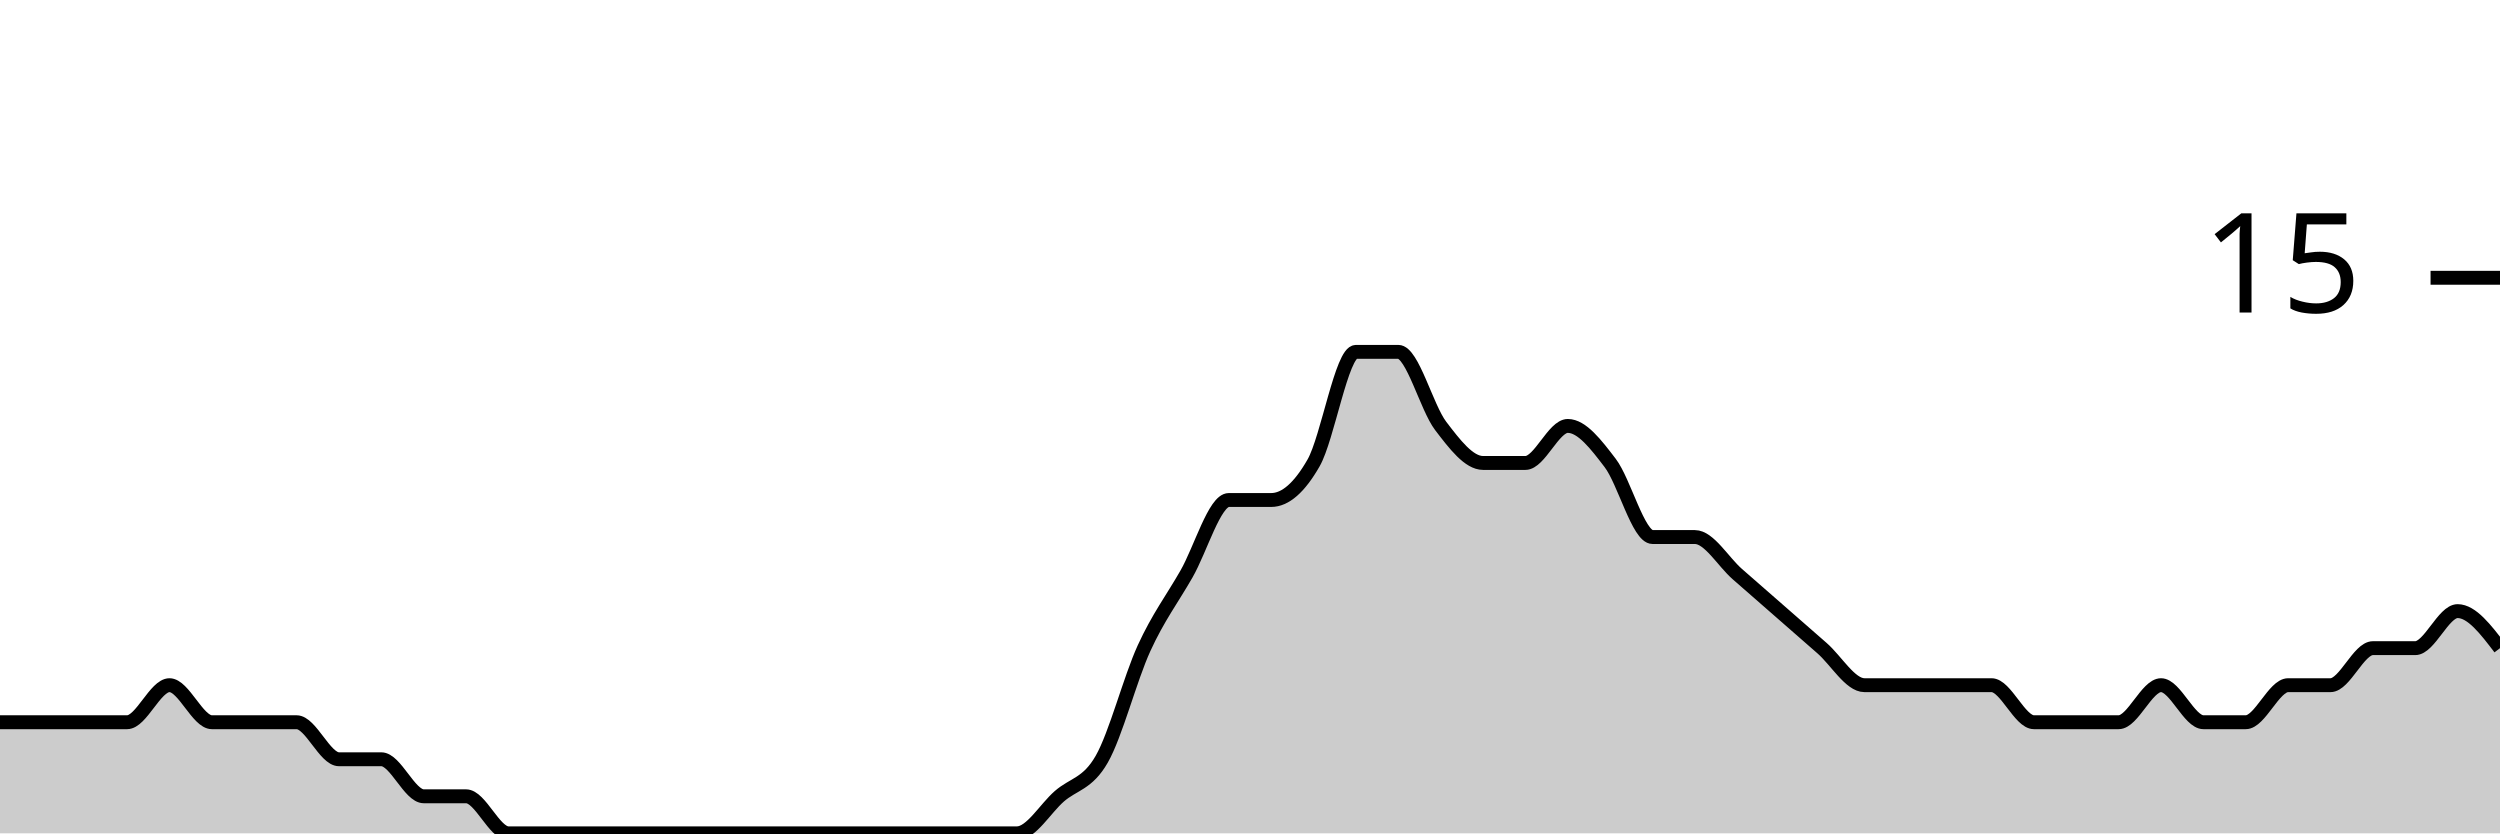
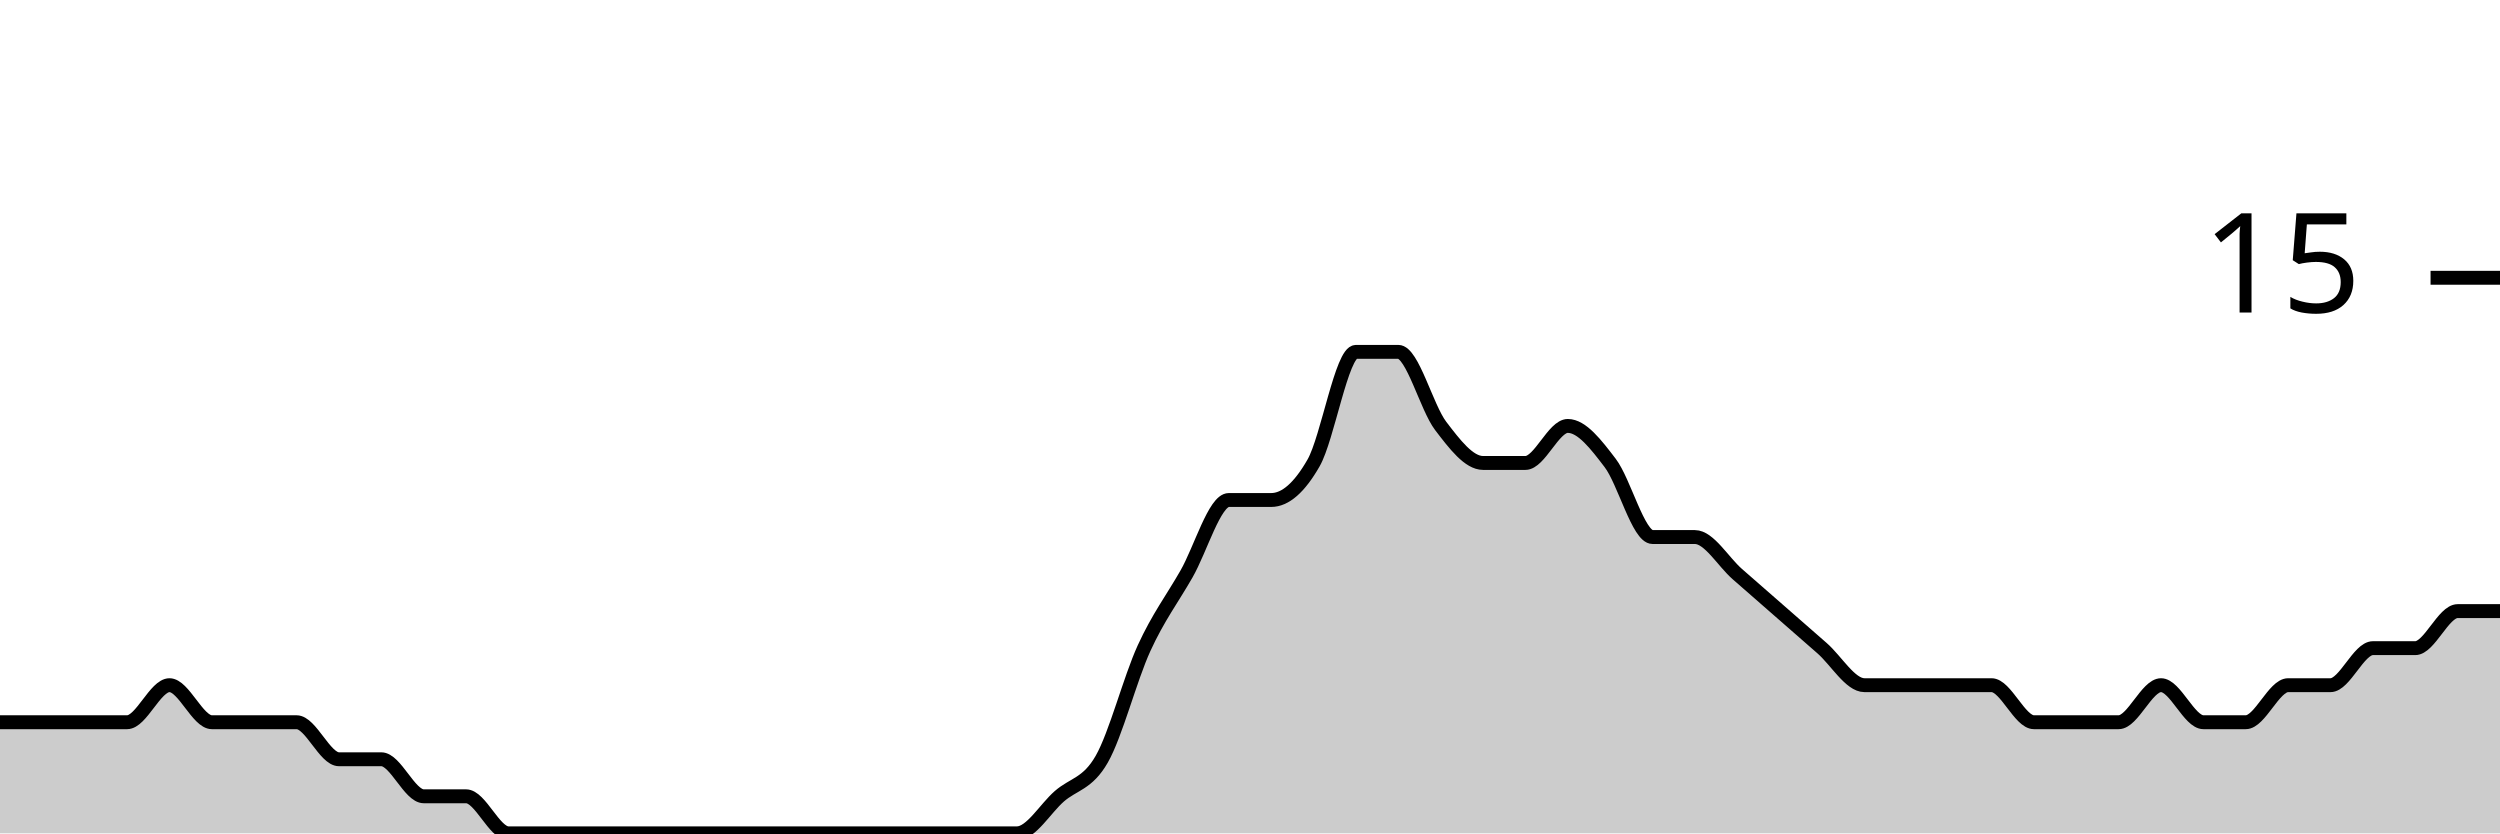
<svg xmlns="http://www.w3.org/2000/svg" viewBox="0 0 180 60">
  <g transform="translate(0,20)">
-     <path class="area" fill="rgba(0, 0, 0, 0.2)" d="M0,32C1.017,32,2.034,32,3.051,32C4.068,32,5.085,32,6.102,32C7.119,32,8.136,32,9.153,32C10.169,32,11.186,29.333,12.203,29.333C13.22,29.333,14.237,32,15.254,32C16.271,32,17.288,32,18.305,32C19.322,32,20.339,32,21.356,32C22.373,32,23.39,34.667,24.407,34.667C25.424,34.667,26.441,34.667,27.458,34.667C28.475,34.667,29.492,37.333,30.508,37.333C31.525,37.333,32.542,37.333,33.559,37.333C34.576,37.333,35.593,40,36.61,40C37.627,40,38.644,40,39.661,40C40.678,40,41.695,40,42.712,40C43.729,40,44.746,40,45.763,40C46.78,40,47.797,40,48.814,40C49.831,40,50.847,40,51.864,40C52.881,40,53.898,40,54.915,40C55.932,40,56.949,40,57.966,40C58.983,40,60,40,61.017,40C62.034,40,63.051,40,64.068,40C65.085,40,66.102,40,67.119,40C68.136,40,69.153,40,70.169,40C71.186,40,72.203,40,73.22,40C74.237,40,75.254,38.222,76.271,37.333C77.288,36.444,78.305,36.444,79.322,34.667C80.339,32.889,81.356,28.889,82.373,26.667C83.39,24.444,84.407,23.111,85.424,21.333C86.441,19.556,87.458,16,88.475,16C89.492,16,90.508,16,91.525,16C92.542,16,93.559,15.111,94.576,13.333C95.593,11.556,96.61,5.333,97.627,5.333C98.644,5.333,99.661,5.333,100.678,5.333C101.695,5.333,102.712,9.333,103.729,10.667C104.746,12,105.763,13.333,106.78,13.333C107.797,13.333,108.814,13.333,109.831,13.333C110.847,13.333,111.864,10.667,112.881,10.667C113.898,10.667,114.915,12,115.932,13.333C116.949,14.667,117.966,18.667,118.983,18.667C120,18.667,121.017,18.667,122.034,18.667C123.051,18.667,124.068,20.444,125.085,21.333C126.102,22.222,127.119,23.111,128.136,24C129.153,24.889,130.169,25.778,131.186,26.667C132.203,27.556,133.22,29.333,134.237,29.333C135.254,29.333,136.271,29.333,137.288,29.333C138.305,29.333,139.322,29.333,140.339,29.333C141.356,29.333,142.373,29.333,143.39,29.333C144.407,29.333,145.424,32,146.441,32C147.458,32,148.475,32,149.492,32C150.508,32,151.525,32,152.542,32C153.559,32,154.576,29.333,155.593,29.333C156.61,29.333,157.627,32,158.644,32C159.661,32,160.678,32,161.695,32C162.712,32,163.729,29.333,164.746,29.333C165.763,29.333,166.78,29.333,167.797,29.333C168.814,29.333,169.831,26.667,170.847,26.667C171.864,26.667,172.881,26.667,173.898,26.667C174.915,26.667,175.932,24,176.949,24C177.966,24,178.983,25.333,180,26.667L180,40C178.983,40,177.966,40,176.949,40C175.932,40,174.915,40,173.898,40C172.881,40,171.864,40,170.847,40C169.831,40,168.814,40,167.797,40C166.78,40,165.763,40,164.746,40C163.729,40,162.712,40,161.695,40C160.678,40,159.661,40,158.644,40C157.627,40,156.61,40,155.593,40C154.576,40,153.559,40,152.542,40C151.525,40,150.508,40,149.492,40C148.475,40,147.458,40,146.441,40C145.424,40,144.407,40,143.39,40C142.373,40,141.356,40,140.339,40C139.322,40,138.305,40,137.288,40C136.271,40,135.254,40,134.237,40C133.22,40,132.203,40,131.186,40C130.169,40,129.153,40,128.136,40C127.119,40,126.102,40,125.085,40C124.068,40,123.051,40,122.034,40C121.017,40,120,40,118.983,40C117.966,40,116.949,40,115.932,40C114.915,40,113.898,40,112.881,40C111.864,40,110.847,40,109.831,40C108.814,40,107.797,40,106.78,40C105.763,40,104.746,40,103.729,40C102.712,40,101.695,40,100.678,40C99.661,40,98.644,40,97.627,40C96.61,40,95.593,40,94.576,40C93.559,40,92.542,40,91.525,40C90.508,40,89.492,40,88.475,40C87.458,40,86.441,40,85.424,40C84.407,40,83.39,40,82.373,40C81.356,40,80.339,40,79.322,40C78.305,40,77.288,40,76.271,40C75.254,40,74.237,40,73.22,40C72.203,40,71.186,40,70.169,40C69.153,40,68.136,40,67.119,40C66.102,40,65.085,40,64.068,40C63.051,40,62.034,40,61.017,40C60,40,58.983,40,57.966,40C56.949,40,55.932,40,54.915,40C53.898,40,52.881,40,51.864,40C50.847,40,49.831,40,48.814,40C47.797,40,46.78,40,45.763,40C44.746,40,43.729,40,42.712,40C41.695,40,40.678,40,39.661,40C38.644,40,37.627,40,36.61,40C35.593,40,34.576,40,33.559,40C32.542,40,31.525,40,30.508,40C29.492,40,28.475,40,27.458,40C26.441,40,25.424,40,24.407,40C23.39,40,22.373,40,21.356,40C20.339,40,19.322,40,18.305,40C17.288,40,16.271,40,15.254,40C14.237,40,13.22,40,12.203,40C11.186,40,10.169,40,9.153,40C8.136,40,7.119,40,6.102,40C5.085,40,4.068,40,3.051,40C2.034,40,1.017,40,0,40Z" />
-     <path class="line" stroke="black" fill="none" d="M0,32C1.017,32,2.034,32,3.051,32C4.068,32,5.085,32,6.102,32C7.119,32,8.136,32,9.153,32C10.169,32,11.186,29.333,12.203,29.333C13.22,29.333,14.237,32,15.254,32C16.271,32,17.288,32,18.305,32C19.322,32,20.339,32,21.356,32C22.373,32,23.39,34.667,24.407,34.667C25.424,34.667,26.441,34.667,27.458,34.667C28.475,34.667,29.492,37.333,30.508,37.333C31.525,37.333,32.542,37.333,33.559,37.333C34.576,37.333,35.593,40,36.61,40C37.627,40,38.644,40,39.661,40C40.678,40,41.695,40,42.712,40C43.729,40,44.746,40,45.763,40C46.78,40,47.797,40,48.814,40C49.831,40,50.847,40,51.864,40C52.881,40,53.898,40,54.915,40C55.932,40,56.949,40,57.966,40C58.983,40,60,40,61.017,40C62.034,40,63.051,40,64.068,40C65.085,40,66.102,40,67.119,40C68.136,40,69.153,40,70.169,40C71.186,40,72.203,40,73.22,40C74.237,40,75.254,38.222,76.271,37.333C77.288,36.444,78.305,36.444,79.322,34.667C80.339,32.889,81.356,28.889,82.373,26.667C83.39,24.444,84.407,23.111,85.424,21.333C86.441,19.556,87.458,16,88.475,16C89.492,16,90.508,16,91.525,16C92.542,16,93.559,15.111,94.576,13.333C95.593,11.556,96.61,5.333,97.627,5.333C98.644,5.333,99.661,5.333,100.678,5.333C101.695,5.333,102.712,9.333,103.729,10.667C104.746,12,105.763,13.333,106.78,13.333C107.797,13.333,108.814,13.333,109.831,13.333C110.847,13.333,111.864,10.667,112.881,10.667C113.898,10.667,114.915,12,115.932,13.333C116.949,14.667,117.966,18.667,118.983,18.667C120,18.667,121.017,18.667,122.034,18.667C123.051,18.667,124.068,20.444,125.085,21.333C126.102,22.222,127.119,23.111,128.136,24C129.153,24.889,130.169,25.778,131.186,26.667C132.203,27.556,133.22,29.333,134.237,29.333C135.254,29.333,136.271,29.333,137.288,29.333C138.305,29.333,139.322,29.333,140.339,29.333C141.356,29.333,142.373,29.333,143.39,29.333C144.407,29.333,145.424,32,146.441,32C147.458,32,148.475,32,149.492,32C150.508,32,151.525,32,152.542,32C153.559,32,154.576,29.333,155.593,29.333C156.61,29.333,157.627,32,158.644,32C159.661,32,160.678,32,161.695,32C162.712,32,163.729,29.333,164.746,29.333C165.763,29.333,166.78,29.333,167.797,29.333C168.814,29.333,169.831,26.667,170.847,26.667C171.864,26.667,172.881,26.667,173.898,26.667C174.915,26.667,175.932,24,176.949,24C177.966,24,178.983,25.333,180,26.667" />
+     <path class="area" fill="rgba(0, 0, 0, 0.2)" d="M0,32C1.017,32,2.034,32,3.051,32C4.068,32,5.085,32,6.102,32C7.119,32,8.136,32,9.153,32C10.169,32,11.186,29.333,12.203,29.333C13.22,29.333,14.237,32,15.254,32C16.271,32,17.288,32,18.305,32C19.322,32,20.339,32,21.356,32C22.373,32,23.39,34.667,24.407,34.667C25.424,34.667,26.441,34.667,27.458,34.667C28.475,34.667,29.492,37.333,30.508,37.333C31.525,37.333,32.542,37.333,33.559,37.333C34.576,37.333,35.593,40,36.61,40C37.627,40,38.644,40,39.661,40C40.678,40,41.695,40,42.712,40C43.729,40,44.746,40,45.763,40C46.78,40,47.797,40,48.814,40C49.831,40,50.847,40,51.864,40C52.881,40,53.898,40,54.915,40C55.932,40,56.949,40,57.966,40C58.983,40,60,40,61.017,40C62.034,40,63.051,40,64.068,40C65.085,40,66.102,40,67.119,40C68.136,40,69.153,40,70.169,40C71.186,40,72.203,40,73.22,40C74.237,40,75.254,38.222,76.271,37.333C77.288,36.444,78.305,36.444,79.322,34.667C80.339,32.889,81.356,28.889,82.373,26.667C83.39,24.444,84.407,23.111,85.424,21.333C86.441,19.556,87.458,16,88.475,16C89.492,16,90.508,16,91.525,16C92.542,16,93.559,15.111,94.576,13.333C95.593,11.556,96.61,5.333,97.627,5.333C98.644,5.333,99.661,5.333,100.678,5.333C101.695,5.333,102.712,9.333,103.729,10.667C104.746,12,105.763,13.333,106.78,13.333C107.797,13.333,108.814,13.333,109.831,13.333C110.847,13.333,111.864,10.667,112.881,10.667C113.898,10.667,114.915,12,115.932,13.333C116.949,14.667,117.966,18.667,118.983,18.667C120,18.667,121.017,18.667,122.034,18.667C123.051,18.667,124.068,20.444,125.085,21.333C126.102,22.222,127.119,23.111,128.136,24C129.153,24.889,130.169,25.778,131.186,26.667C132.203,27.556,133.22,29.333,134.237,29.333C135.254,29.333,136.271,29.333,137.288,29.333C138.305,29.333,139.322,29.333,140.339,29.333C141.356,29.333,142.373,29.333,143.39,29.333C144.407,29.333,145.424,32,146.441,32C147.458,32,148.475,32,149.492,32C150.508,32,151.525,32,152.542,32C153.559,32,154.576,29.333,155.593,29.333C156.61,29.333,157.627,32,158.644,32C159.661,32,160.678,32,161.695,32C162.712,32,163.729,29.333,164.746,29.333C165.763,29.333,166.78,29.333,167.797,29.333C168.814,29.333,169.831,26.667,170.847,26.667C171.864,26.667,172.881,26.667,173.898,26.667C174.915,26.667,175.932,24,176.949,24C177.966,24,178.983,24,180,24L180,40C178.983,40,177.966,40,176.949,40C175.932,40,174.915,40,173.898,40C172.881,40,171.864,40,170.847,40C169.831,40,168.814,40,167.797,40C166.78,40,165.763,40,164.746,40C163.729,40,162.712,40,161.695,40C160.678,40,159.661,40,158.644,40C157.627,40,156.61,40,155.593,40C154.576,40,153.559,40,152.542,40C151.525,40,150.508,40,149.492,40C148.475,40,147.458,40,146.441,40C145.424,40,144.407,40,143.39,40C142.373,40,141.356,40,140.339,40C139.322,40,138.305,40,137.288,40C136.271,40,135.254,40,134.237,40C133.22,40,132.203,40,131.186,40C130.169,40,129.153,40,128.136,40C127.119,40,126.102,40,125.085,40C124.068,40,123.051,40,122.034,40C121.017,40,120,40,118.983,40C117.966,40,116.949,40,115.932,40C114.915,40,113.898,40,112.881,40C111.864,40,110.847,40,109.831,40C108.814,40,107.797,40,106.78,40C105.763,40,104.746,40,103.729,40C102.712,40,101.695,40,100.678,40C99.661,40,98.644,40,97.627,40C96.61,40,95.593,40,94.576,40C93.559,40,92.542,40,91.525,40C90.508,40,89.492,40,88.475,40C87.458,40,86.441,40,85.424,40C84.407,40,83.39,40,82.373,40C81.356,40,80.339,40,79.322,40C78.305,40,77.288,40,76.271,40C75.254,40,74.237,40,73.22,40C72.203,40,71.186,40,70.169,40C69.153,40,68.136,40,67.119,40C66.102,40,65.085,40,64.068,40C63.051,40,62.034,40,61.017,40C60,40,58.983,40,57.966,40C56.949,40,55.932,40,54.915,40C53.898,40,52.881,40,51.864,40C50.847,40,49.831,40,48.814,40C47.797,40,46.78,40,45.763,40C44.746,40,43.729,40,42.712,40C41.695,40,40.678,40,39.661,40C38.644,40,37.627,40,36.61,40C35.593,40,34.576,40,33.559,40C32.542,40,31.525,40,30.508,40C29.492,40,28.475,40,27.458,40C26.441,40,25.424,40,24.407,40C23.39,40,22.373,40,21.356,40C20.339,40,19.322,40,18.305,40C17.288,40,16.271,40,15.254,40C14.237,40,13.22,40,12.203,40C11.186,40,10.169,40,9.153,40C8.136,40,7.119,40,6.102,40C5.085,40,4.068,40,3.051,40C2.034,40,1.017,40,0,40Z" />
+     <path class="line" stroke="black" fill="none" d="M0,32C1.017,32,2.034,32,3.051,32C4.068,32,5.085,32,6.102,32C7.119,32,8.136,32,9.153,32C10.169,32,11.186,29.333,12.203,29.333C13.22,29.333,14.237,32,15.254,32C16.271,32,17.288,32,18.305,32C19.322,32,20.339,32,21.356,32C22.373,32,23.39,34.667,24.407,34.667C25.424,34.667,26.441,34.667,27.458,34.667C28.475,34.667,29.492,37.333,30.508,37.333C31.525,37.333,32.542,37.333,33.559,37.333C34.576,37.333,35.593,40,36.61,40C37.627,40,38.644,40,39.661,40C40.678,40,41.695,40,42.712,40C43.729,40,44.746,40,45.763,40C46.78,40,47.797,40,48.814,40C49.831,40,50.847,40,51.864,40C52.881,40,53.898,40,54.915,40C55.932,40,56.949,40,57.966,40C58.983,40,60,40,61.017,40C62.034,40,63.051,40,64.068,40C65.085,40,66.102,40,67.119,40C68.136,40,69.153,40,70.169,40C71.186,40,72.203,40,73.22,40C74.237,40,75.254,38.222,76.271,37.333C77.288,36.444,78.305,36.444,79.322,34.667C80.339,32.889,81.356,28.889,82.373,26.667C83.39,24.444,84.407,23.111,85.424,21.333C86.441,19.556,87.458,16,88.475,16C89.492,16,90.508,16,91.525,16C92.542,16,93.559,15.111,94.576,13.333C95.593,11.556,96.61,5.333,97.627,5.333C98.644,5.333,99.661,5.333,100.678,5.333C101.695,5.333,102.712,9.333,103.729,10.667C104.746,12,105.763,13.333,106.78,13.333C107.797,13.333,108.814,13.333,109.831,13.333C110.847,13.333,111.864,10.667,112.881,10.667C113.898,10.667,114.915,12,115.932,13.333C116.949,14.667,117.966,18.667,118.983,18.667C120,18.667,121.017,18.667,122.034,18.667C123.051,18.667,124.068,20.444,125.085,21.333C126.102,22.222,127.119,23.111,128.136,24C129.153,24.889,130.169,25.778,131.186,26.667C132.203,27.556,133.22,29.333,134.237,29.333C135.254,29.333,136.271,29.333,137.288,29.333C138.305,29.333,139.322,29.333,140.339,29.333C141.356,29.333,142.373,29.333,143.39,29.333C144.407,29.333,145.424,32,146.441,32C147.458,32,148.475,32,149.492,32C150.508,32,151.525,32,152.542,32C153.559,32,154.576,29.333,155.593,29.333C156.61,29.333,157.627,32,158.644,32C159.661,32,160.678,32,161.695,32C162.712,32,163.729,29.333,164.746,29.333C165.763,29.333,166.78,29.333,167.797,29.333C168.814,29.333,169.831,26.667,170.847,26.667C171.864,26.667,172.881,26.667,173.898,26.667C174.915,26.667,175.932,24,176.949,24C177.966,24,178.983,24,180,24" />
    <path class="axis-ceiling" stroke-width="1" stroke="black" fill="none" d="M175,0L180,0" />
    <text class="axis-ceiling-label" font-family="sans-serif" text-anchor="end" font-size="10px" x="170" y="2.5">15</text>
  </g>
</svg>
